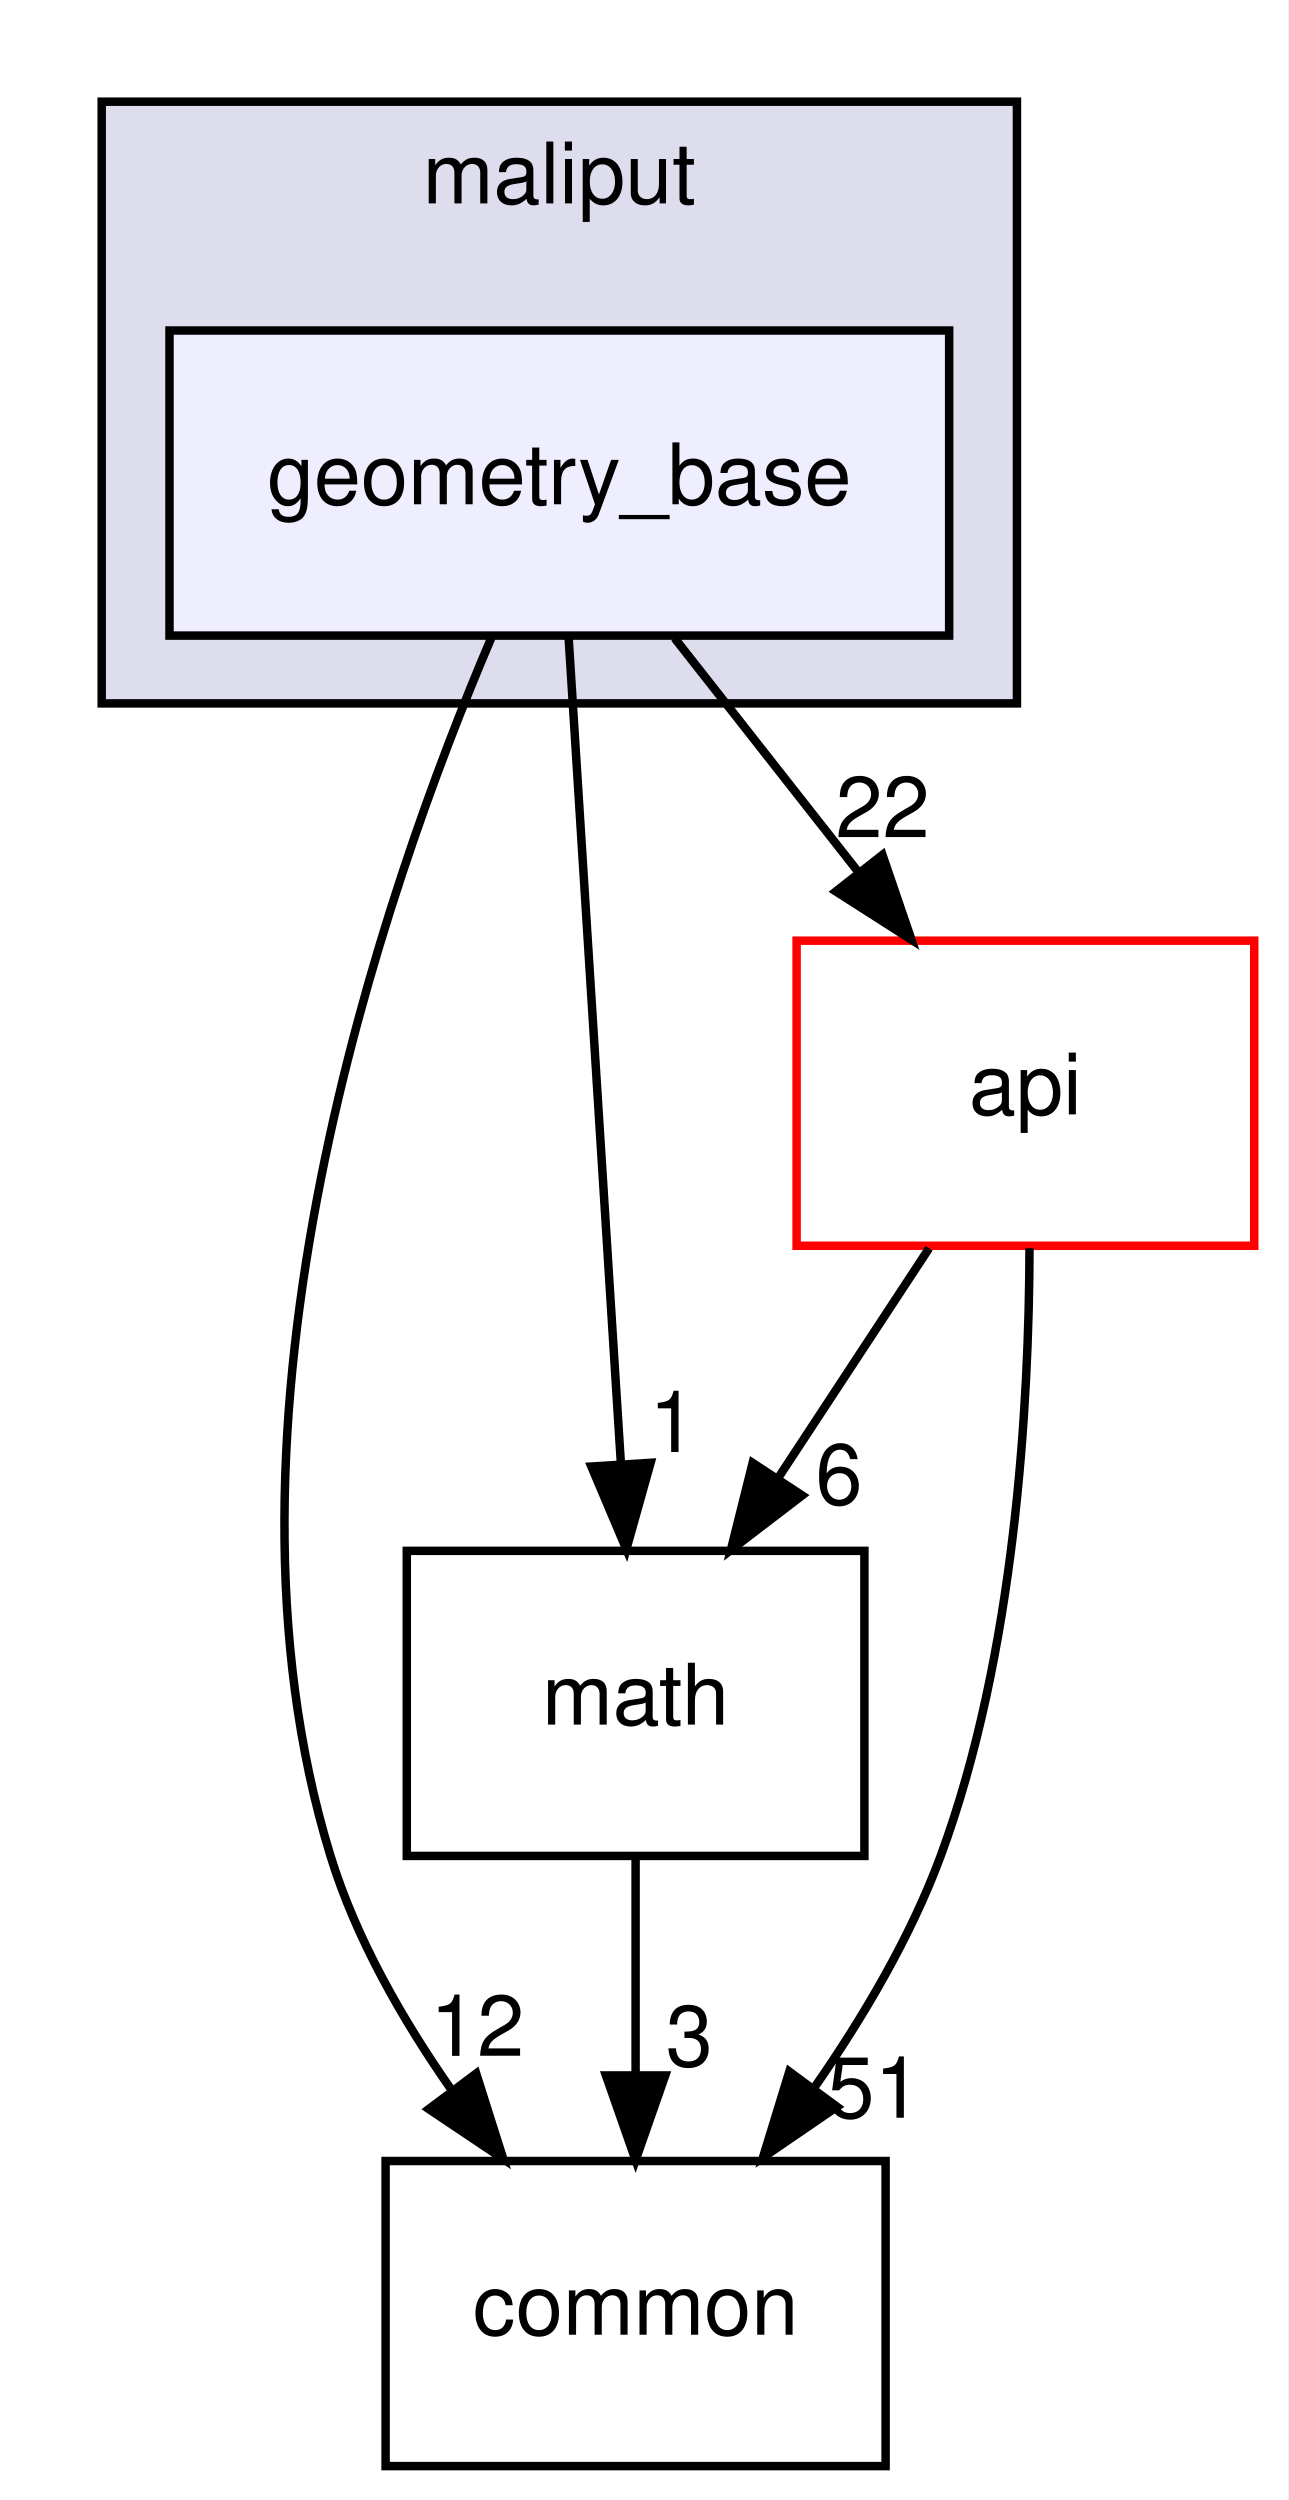
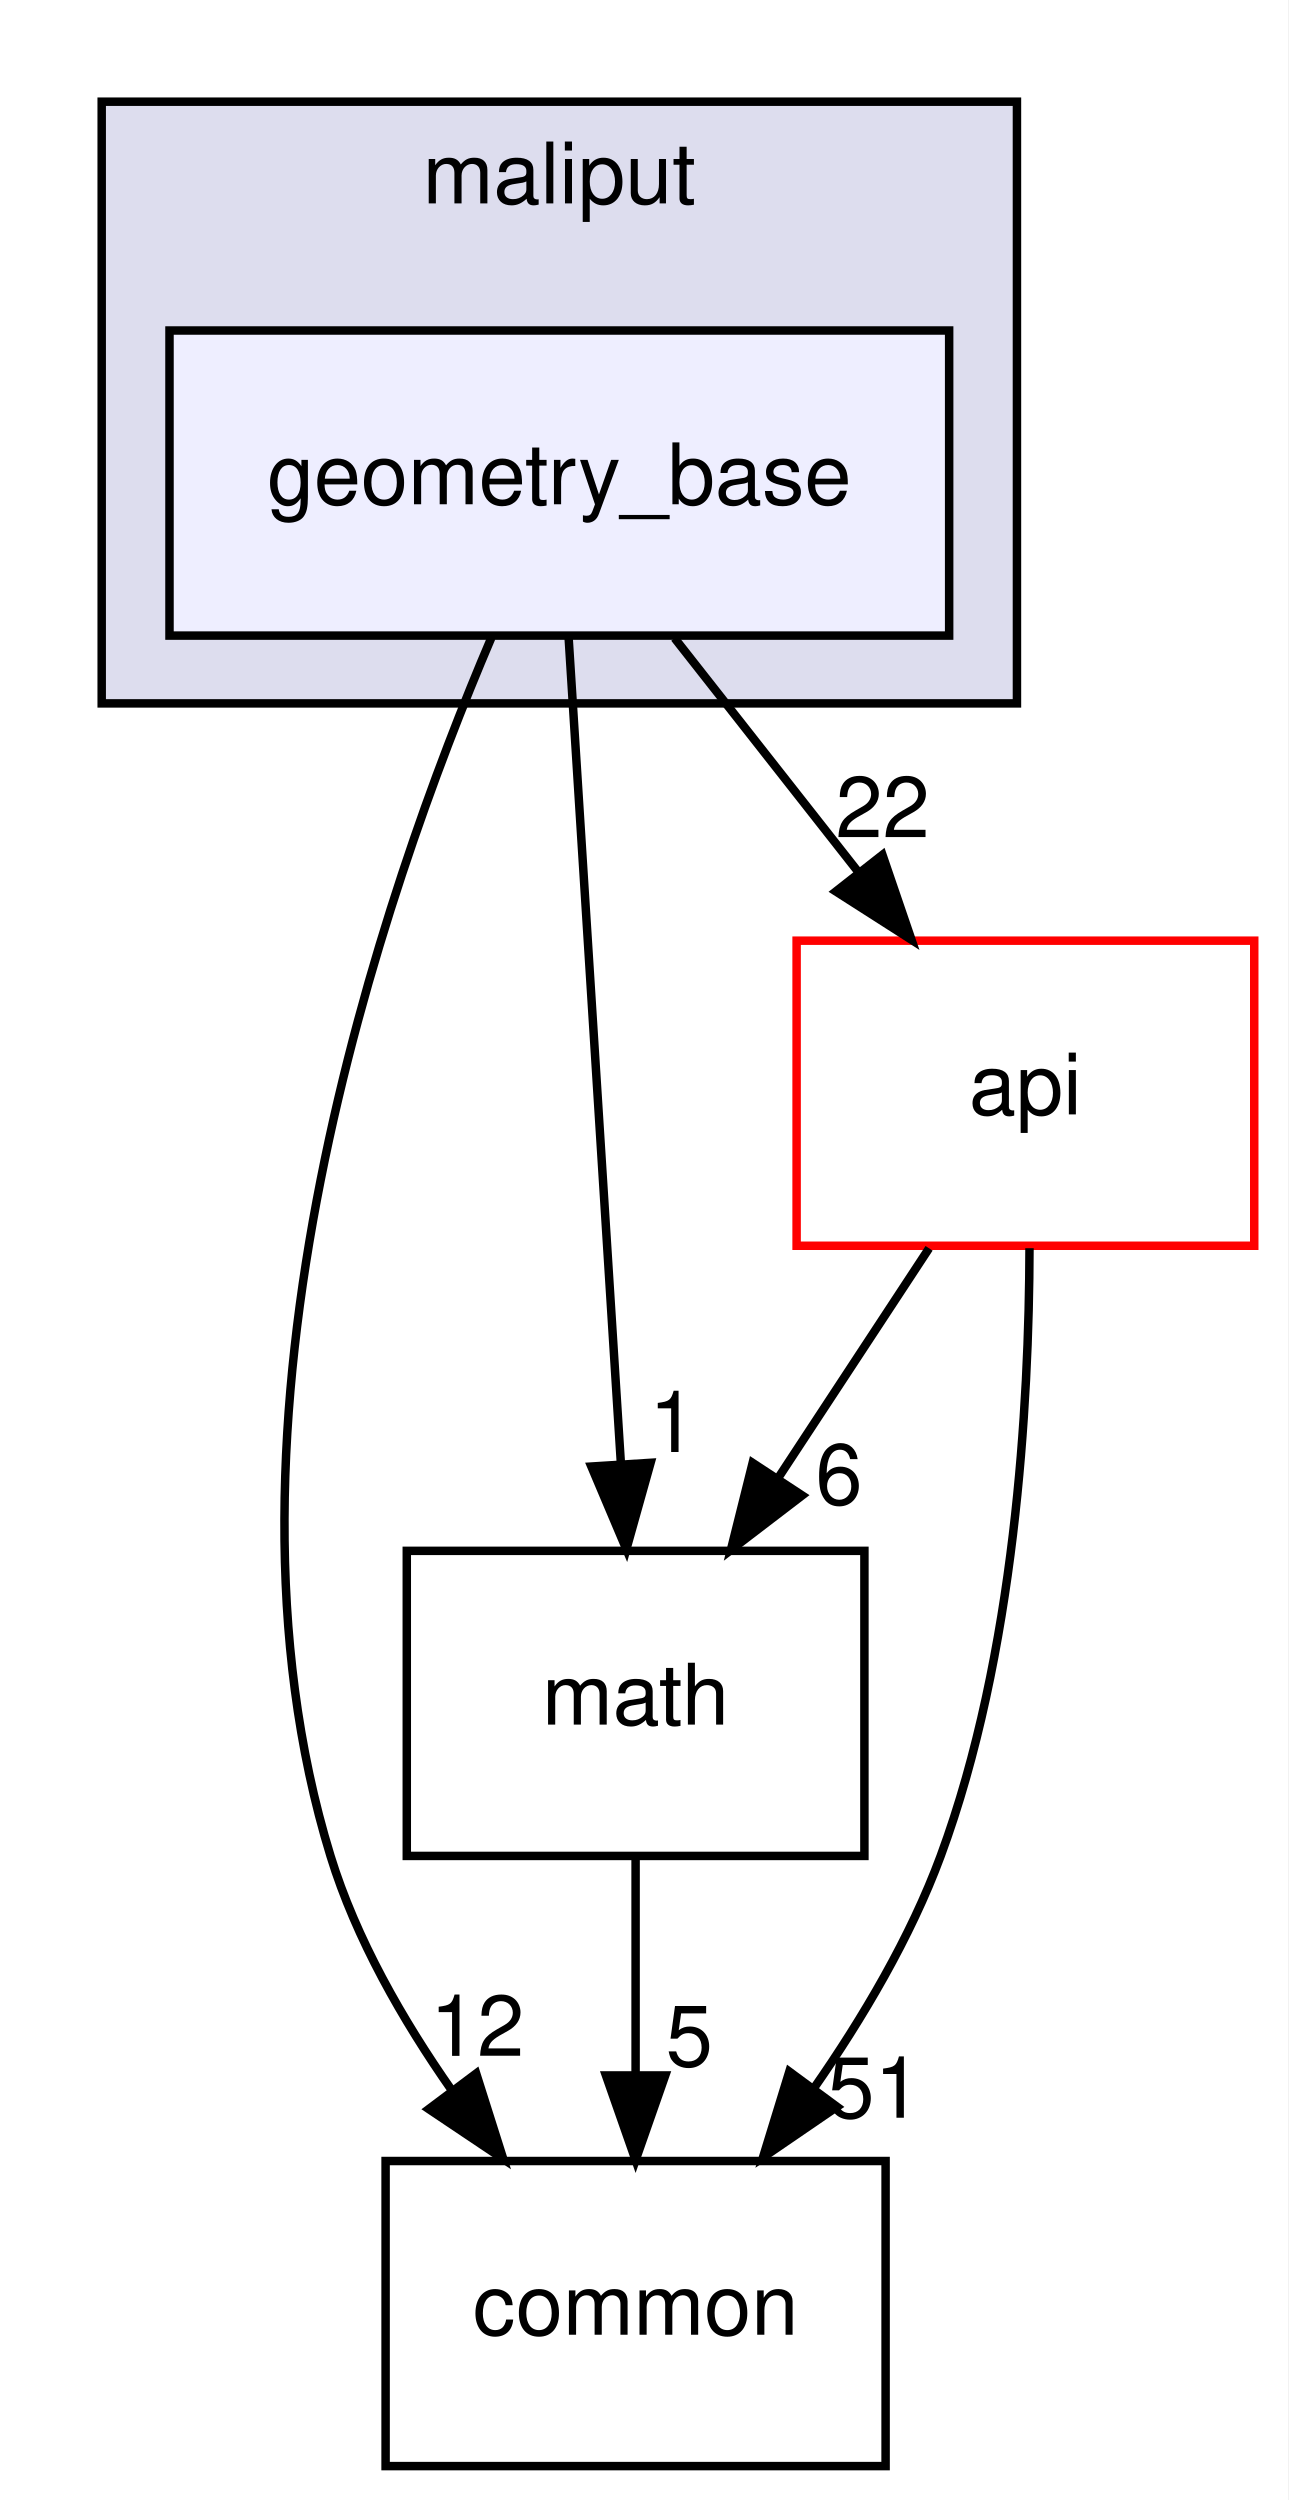
<svg xmlns="http://www.w3.org/2000/svg" xmlns:xlink="http://www.w3.org/1999/xlink" width="152pt" height="295pt" viewBox="0.00 0.00 152.00 295.00">
  <g id="graph0" class="graph" transform="scale(1 1) rotate(0) translate(4 291)">
    <polygon fill="white" stroke="transparent" points="-4,4 -4,-291 148,-291 148,4 -4,4" />
    <g id="clust1" class="cluster">
      <g id="a_clust1">
        <a xlink:href="dir_3a9e9a7cbac7463b19223206dfc8a5c3.html" target="_top" xlink:title="maliput">
          <polygon fill="#ddddee" stroke="black" points="8,-208 8,-279 116,-279 116,-208 8,-208" />
          <text text-anchor="middle" x="62" y="-267" font-family="Helvetica,sans-Serif" font-size="10.00">maliput</text>
        </a>
      </g>
    </g>
    <g id="node1" class="node">
      <g id="a_node1">
        <a xlink:href="dir_35c25056fb95143144a9580c751c87b6.html" target="_top" xlink:title="geometry_base">
          <polygon fill="#eeeeff" stroke="black" points="108,-252 16,-252 16,-216 108,-216 108,-252" />
          <text text-anchor="middle" x="62" y="-231.5" font-family="Helvetica,sans-Serif" font-size="10.00">geometry_base</text>
        </a>
      </g>
    </g>
    <g id="node2" class="node">
      <g id="a_node2">
        <a xlink:href="dir_e37e446e438ba0eaa2502dac691157d1.html" target="_top" xlink:title="math">
          <polygon fill="none" stroke="black" points="98,-108 44,-108 44,-72 98,-72 98,-108" />
          <text text-anchor="middle" x="71" y="-87.5" font-family="Helvetica,sans-Serif" font-size="10.00">math</text>
        </a>
      </g>
    </g>
    <g id="edge2" class="edge">
      <path fill="none" stroke="black" d="M63.09,-215.87C64.62,-191.67 67.44,-147.21 69.26,-118.39" />
      <polygon fill="black" stroke="black" points="72.77,-118.39 69.91,-108.19 65.78,-117.95 72.77,-118.39" />
      <g id="a_edge2-headlabel">
        <a xlink:href="dir_000007_000021.html" target="_top" xlink:title="1">
          <text text-anchor="middle" x="75.38" y="-119.66" font-family="Helvetica,sans-Serif" font-size="10.00">1</text>
        </a>
      </g>
    </g>
    <g id="node3" class="node">
      <g id="a_node3">
        <a xlink:href="dir_65831712c373917dbbb63459633e48fd.html" target="_top" xlink:title="common">
          <polygon fill="none" stroke="black" points="100.5,-36 41.5,-36 41.5,0 100.5,0 100.5,-36" />
          <text text-anchor="middle" x="71" y="-15.5" font-family="Helvetica,sans-Serif" font-size="10.00">common</text>
        </a>
      </g>
    </g>
    <g id="edge3" class="edge">
      <path fill="none" stroke="black" d="M53.98,-215.74C41.24,-185.88 19.34,-122.93 35,-72 38.01,-62.22 43.51,-52.62 49.32,-44.33" />
      <polygon fill="black" stroke="black" points="52.19,-46.33 55.39,-36.23 46.59,-42.13 52.19,-46.33" />
      <g id="a_edge3-headlabel">
        <a xlink:href="dir_000007_000002.html" target="_top" xlink:title="12">
          <text text-anchor="middle" x="52.31" y="-48.41" font-family="Helvetica,sans-Serif" font-size="10.00">12</text>
        </a>
      </g>
    </g>
    <g id="node4" class="node">
      <g id="a_node4">
        <a xlink:href="dir_136b70ad760cd231f6f635bc47cd70fb.html" target="_top" xlink:title="api">
          <polygon fill="white" stroke="red" points="144,-180 90,-180 90,-144 144,-144 144,-180" />
          <text text-anchor="middle" x="117" y="-159.5" font-family="Helvetica,sans-Serif" font-size="10.00">api</text>
        </a>
      </g>
    </g>
    <g id="edge4" class="edge">
      <path fill="none" stroke="black" d="M75.6,-215.7C82.12,-207.39 90.07,-197.28 97.25,-188.14" />
      <polygon fill="black" stroke="black" points="100.13,-190.13 103.56,-180.1 94.63,-185.81 100.13,-190.13" />
      <g id="a_edge4-headlabel">
        <a xlink:href="dir_000007_000005.html" target="_top" xlink:title="22">
          <text text-anchor="middle" x="100.15" y="-192.21" font-family="Helvetica,sans-Serif" font-size="10.00">22</text>
        </a>
      </g>
    </g>
    <g id="edge1" class="edge">
      <path fill="none" stroke="black" d="M71,-71.7C71,-63.98 71,-54.71 71,-46.11" />
      <polygon fill="black" stroke="black" points="74.5,-46.1 71,-36.1 67.5,-46.1 74.5,-46.1" />
      <g id="a_edge1-headlabel">
-         <a xlink:href="dir_000021_000002.html" target="_top" xlink:title="3">
-           <text text-anchor="middle" x="77.34" y="-47.2" font-family="Helvetica,sans-Serif" font-size="10.00">3</text>
+         <a xlink:href="dir_000021_000002.html" target="_top" xlink:title="5">
+           <text text-anchor="middle" x="77.34" y="-47.2" font-family="Helvetica,sans-Serif" font-size="10.00">5</text>
        </a>
      </g>
    </g>
    <g id="edge5" class="edge">
      <path fill="none" stroke="black" d="M105.63,-143.7C100.28,-135.56 93.8,-125.69 87.89,-116.7" />
      <polygon fill="black" stroke="black" points="90.66,-114.54 82.24,-108.1 84.81,-118.38 90.66,-114.54" />
      <g id="a_edge5-headlabel">
        <a xlink:href="dir_000005_000021.html" target="_top" xlink:title="6">
          <text text-anchor="middle" x="95" y="-113.48" font-family="Helvetica,sans-Serif" font-size="10.00">6</text>
        </a>
      </g>
    </g>
    <g id="edge6" class="edge">
      <path fill="none" stroke="black" d="M117.48,-143.71C117.44,-125.35 115.79,-95.77 107,-72 103.45,-62.4 97.8,-52.85 92.02,-44.56" />
      <polygon fill="black" stroke="black" points="94.77,-42.4 86.03,-36.42 89.14,-46.55 94.77,-42.4" />
      <g id="a_edge6-headlabel">
        <a xlink:href="dir_000005_000002.html" target="_top" xlink:title="51">
          <text text-anchor="middle" x="99.19" y="-41.11" font-family="Helvetica,sans-Serif" font-size="10.00">51</text>
        </a>
      </g>
    </g>
  </g>
</svg>
